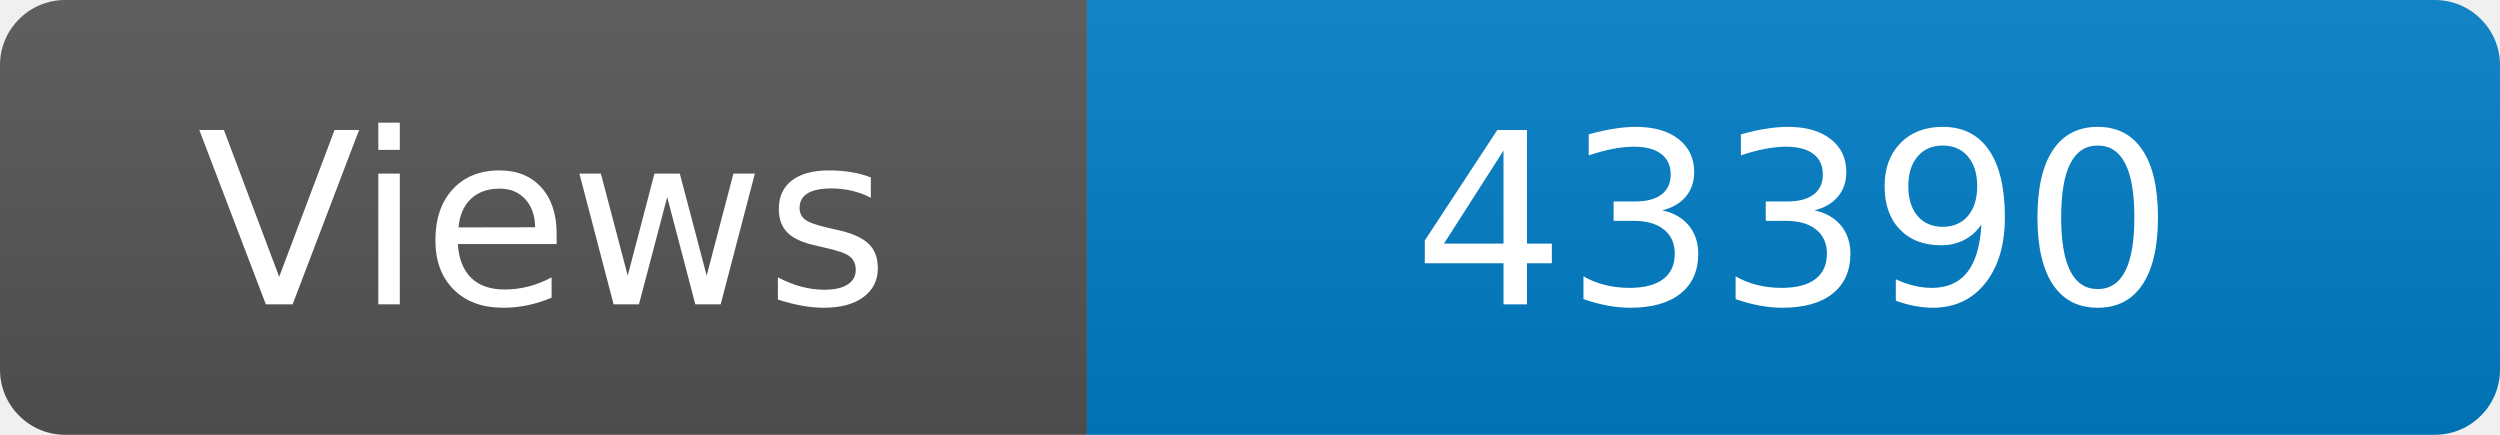
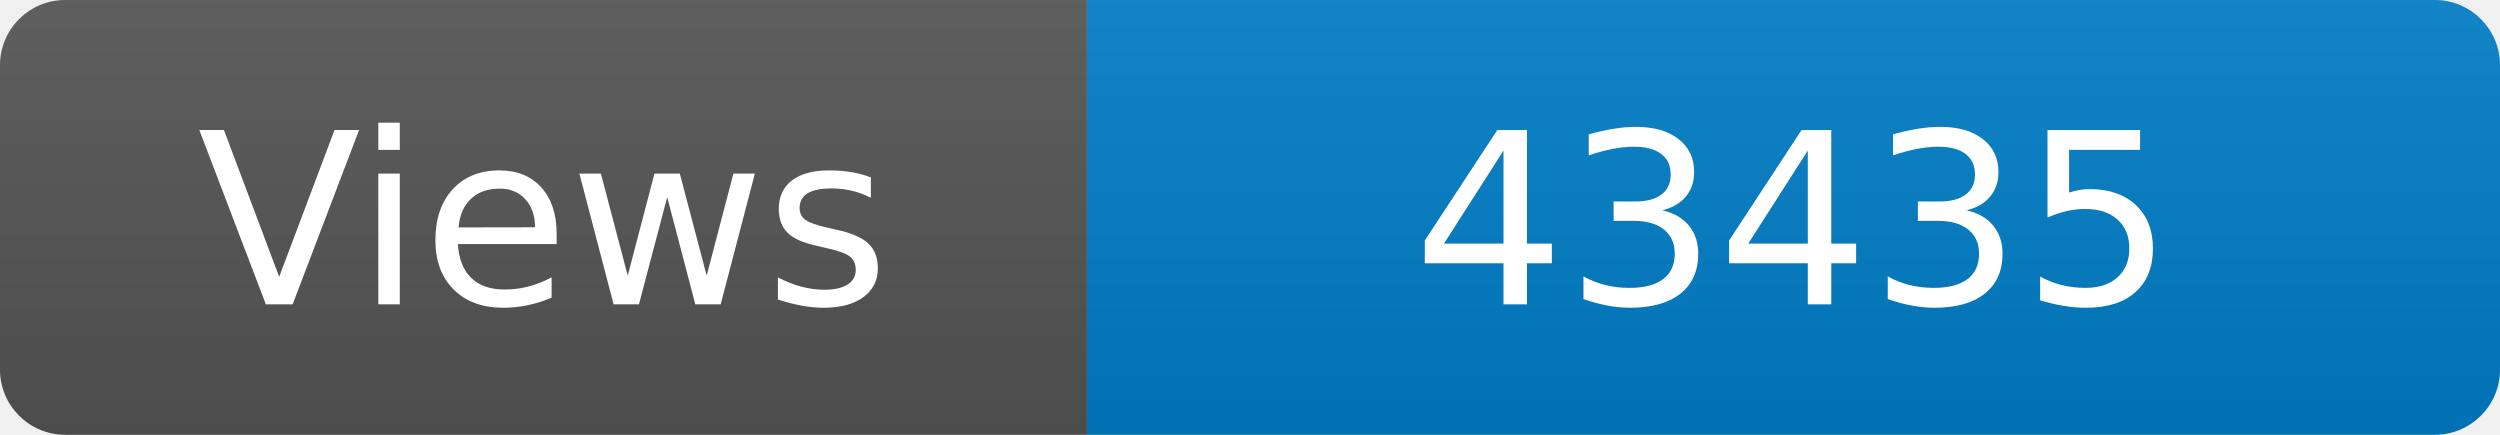
<svg xmlns="http://www.w3.org/2000/svg" width="115" height="20" role="img" aria-label="Maintained?: yes">
  <linearGradient id="s" x2="0" y2="100%">
    <stop offset="0" stop-color="#bbb" stop-opacity=".1" />
    <stop offset="1" stop-opacity=".1" />
  </linearGradient>
  <clipPath id="r">
    <rect width="115" height="20" rx="3" fill="#fff" />
  </clipPath>
  <g clip-path="url(#r)">
    <rect width="50" height="20" fill="#555" />
    <rect x="50" width="160" height="20" fill="#007ec6" />
    <rect width="115" height="20" fill="url(#s)" />
  </g>
  <g fill="#fff" text-anchor="middle" font-family="Verdana,Geneva,DejaVu Sans,sans-serif" font-size="110">
    <text x="250" y="140" transform="scale(.1)" fill="#fff">Views</text>
-     <text x="825" y="140" transform="scale(.1)" fill="#fff">43390</text>
+     <text x="825" y="140" transform="scale(.1)" fill="#fff">43435</text>
  </g>
</svg>
